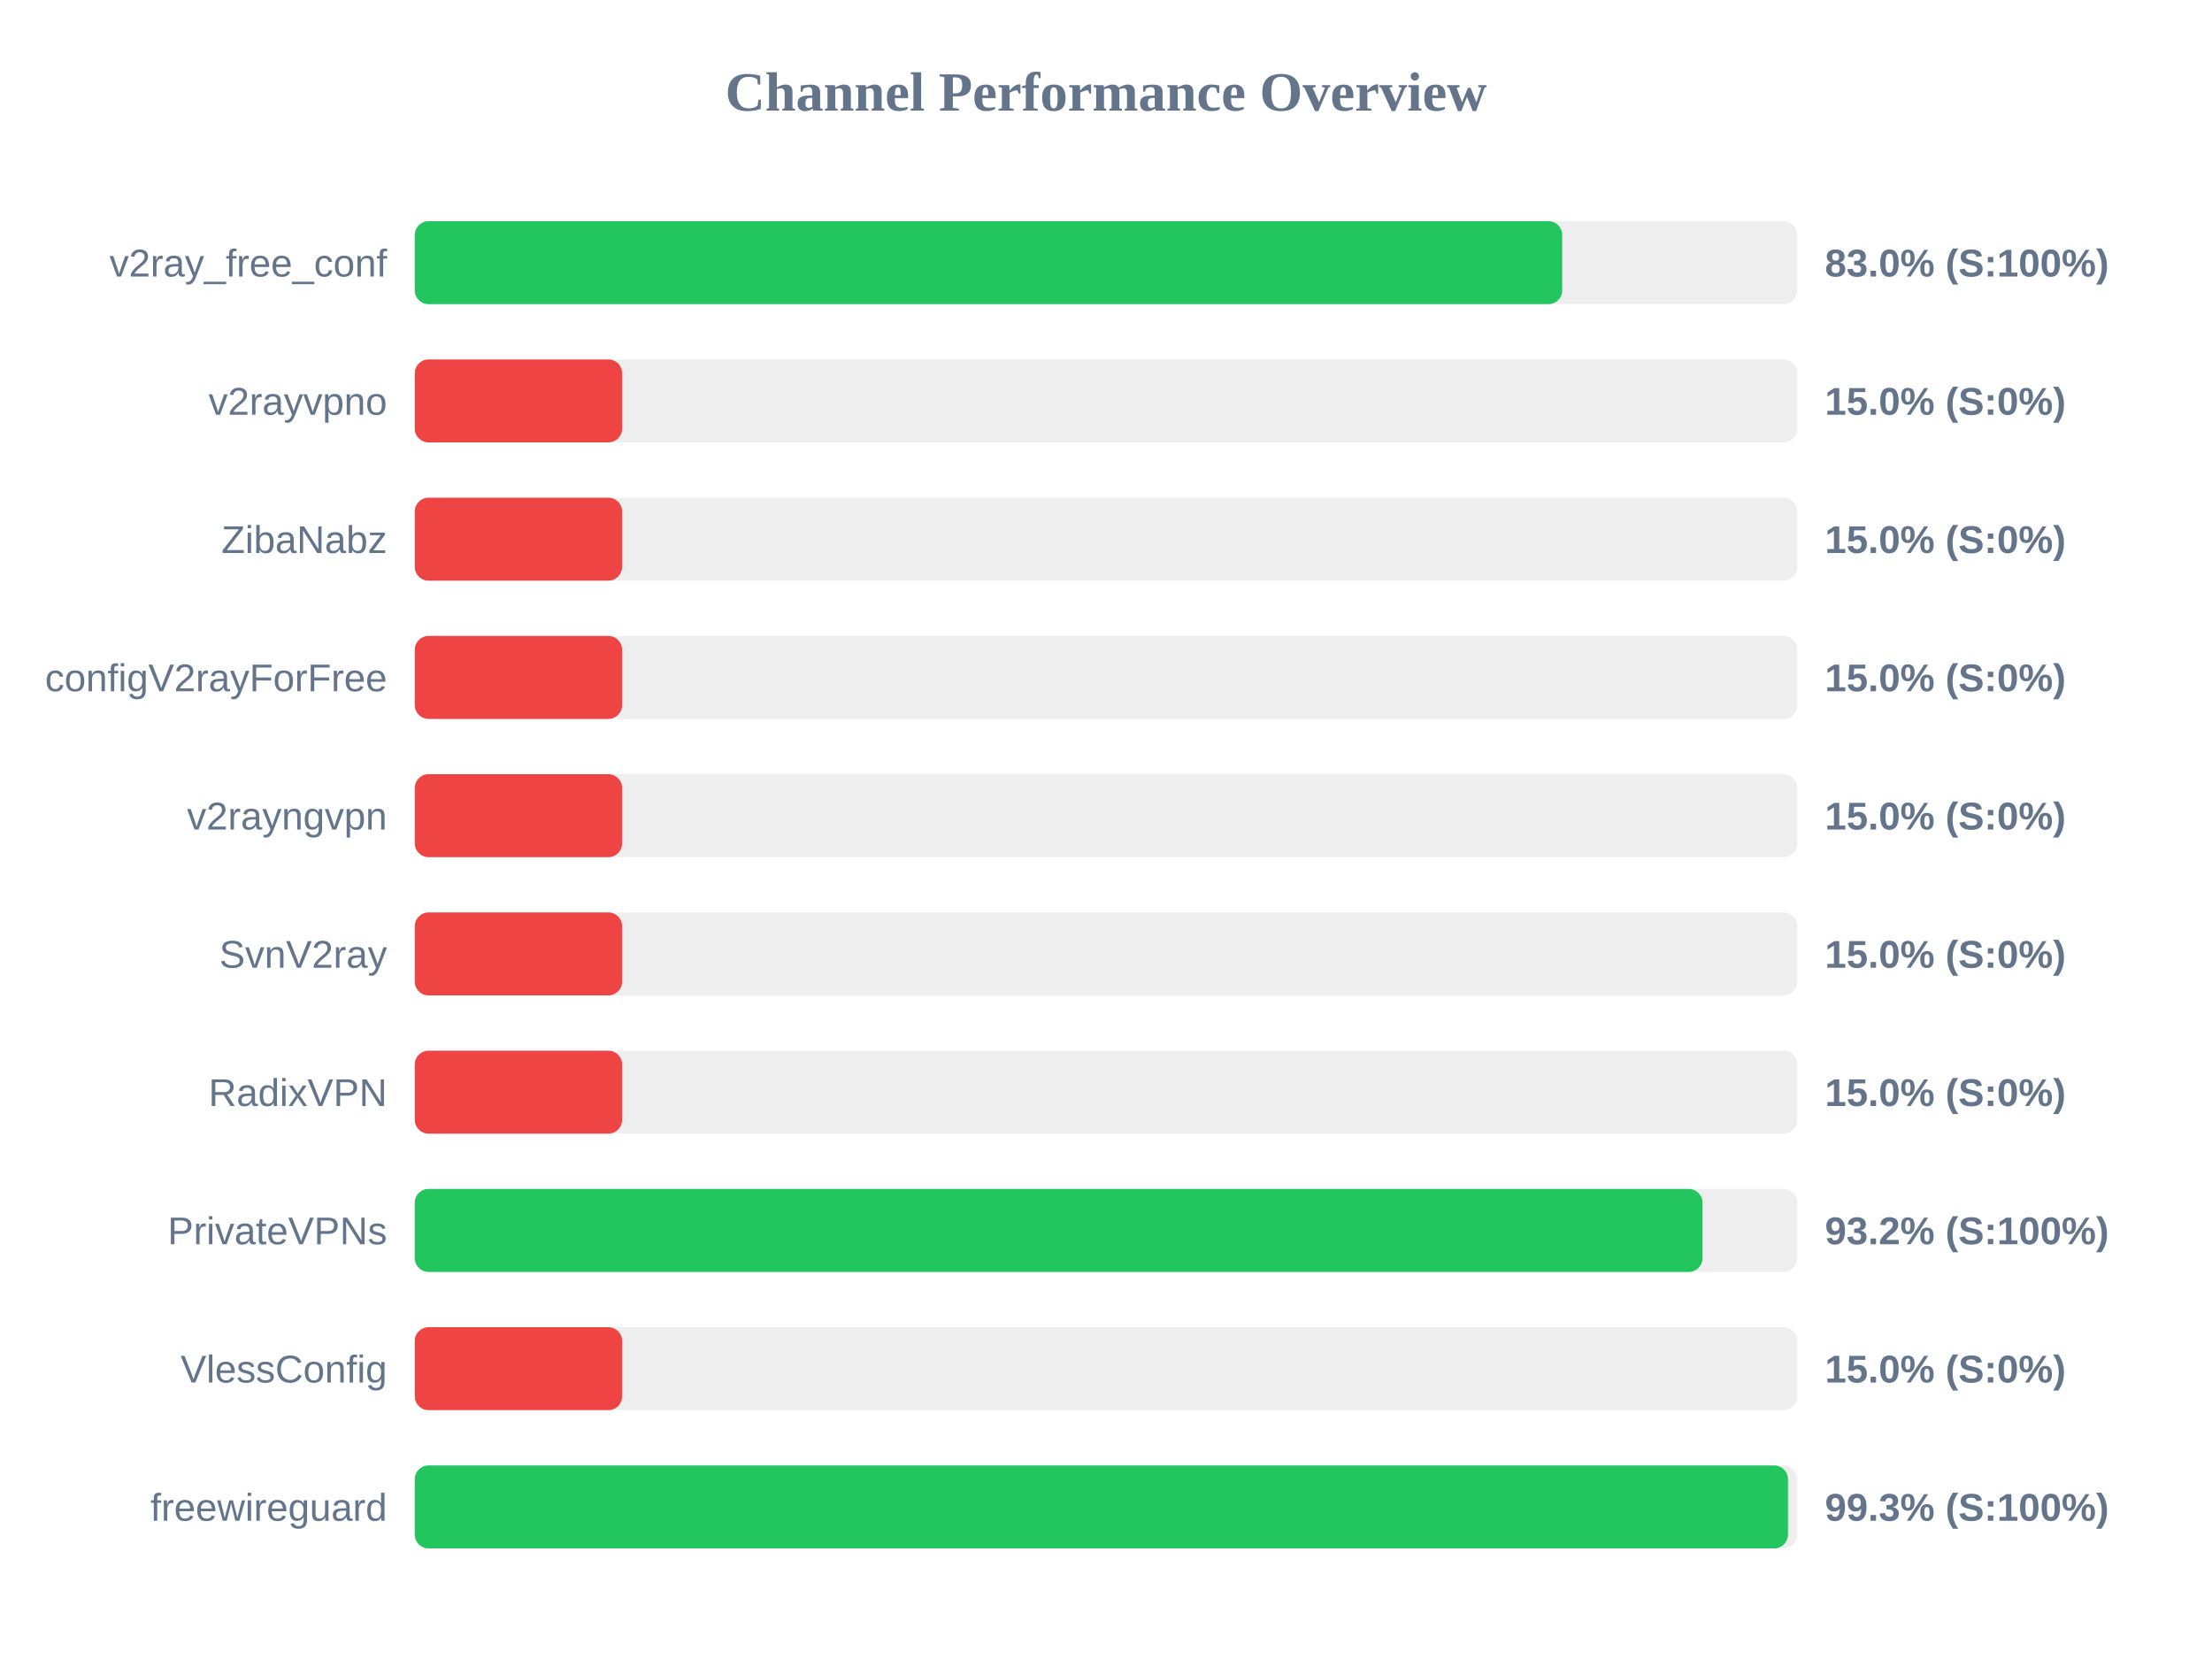
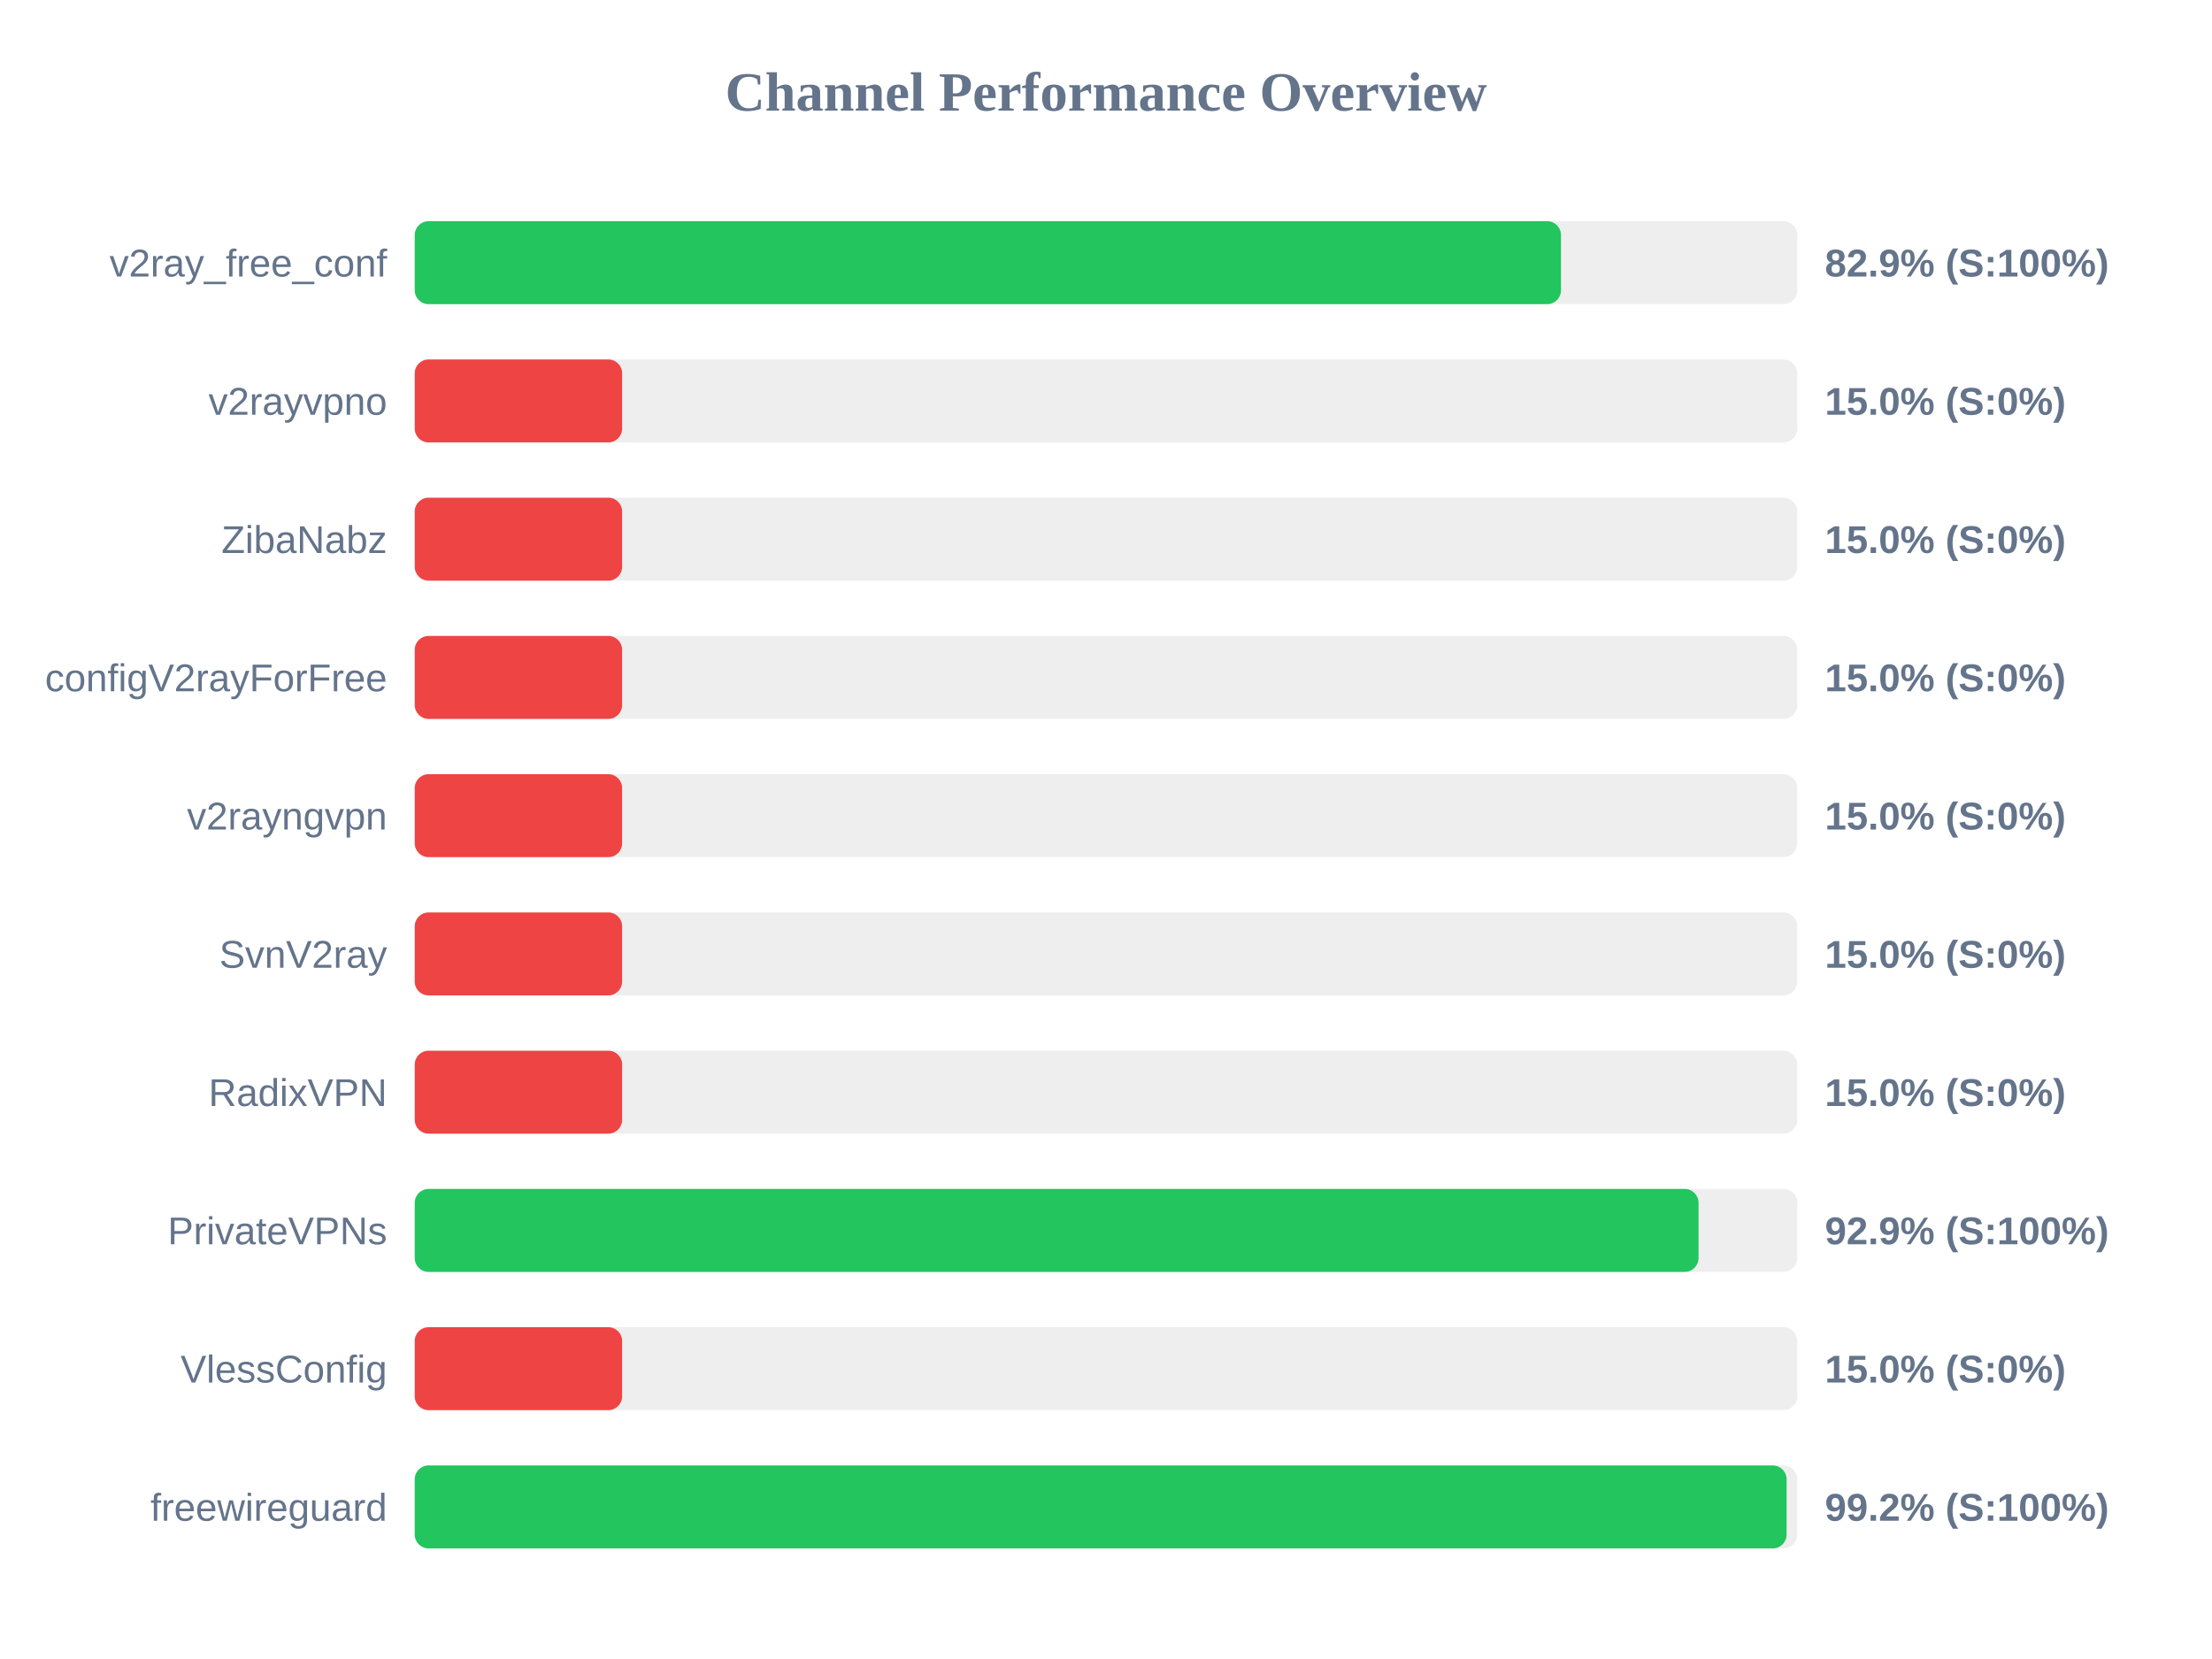
<svg xmlns="http://www.w3.org/2000/svg" width="800" height="600" version="1.1">
  <style>
        .row { font: 14px Arial; fill: #64748b; }
        .score { font: bold 14px Arial; fill: #64748b; }
    </style>
  <text x="400" y="40" text-anchor="middle" font-size="20px" font-weight="bold" fill="#64748b">Channel Performance Overview</text>
  <rect x="150" y="80" width="500" height="30" fill="#eee" rx="5" />
-   <rect x="150" y="80" width="415.0" height="30" fill="#22c55e" rx="5" />
+   <rect x="150" y="80" width="414.55" height="30" fill="#22c55e" rx="5" />
  <text x="140" y="100" text-anchor="end" class="row">v2ray_free_conf</text>
-   <text x="660" y="100" text-anchor="start" class="score">83.0% (S:100%)</text>
+   <text x="660" y="100" text-anchor="start" class="score">82.9% (S:100%)</text>
  <rect x="150" y="130" width="500" height="30" fill="#eee" rx="5" />
  <rect x="150" y="130" width="75.0" height="30" fill="#ef4444" rx="5" />
  <text x="140" y="150" text-anchor="end" class="row">v2rayvpno</text>
  <text x="660" y="150" text-anchor="start" class="score">15.0% (S:0%)</text>
  <rect x="150" y="180" width="500" height="30" fill="#eee" rx="5" />
  <rect x="150" y="180" width="75.0" height="30" fill="#ef4444" rx="5" />
  <text x="140" y="200" text-anchor="end" class="row">ZibaNabz</text>
  <text x="660" y="200" text-anchor="start" class="score">15.0% (S:0%)</text>
  <rect x="150" y="230" width="500" height="30" fill="#eee" rx="5" />
  <rect x="150" y="230" width="75.0" height="30" fill="#ef4444" rx="5" />
  <text x="140" y="250" text-anchor="end" class="row">configV2rayForFree</text>
  <text x="660" y="250" text-anchor="start" class="score">15.0% (S:0%)</text>
  <rect x="150" y="280" width="500" height="30" fill="#eee" rx="5" />
  <rect x="150" y="280" width="75.0" height="30" fill="#ef4444" rx="5" />
  <text x="140" y="300" text-anchor="end" class="row">v2rayngvpn</text>
  <text x="660" y="300" text-anchor="start" class="score">15.0% (S:0%)</text>
  <rect x="150" y="330" width="500" height="30" fill="#eee" rx="5" />
  <rect x="150" y="330" width="75.0" height="30" fill="#ef4444" rx="5" />
  <text x="140" y="350" text-anchor="end" class="row">SvnV2ray</text>
  <text x="660" y="350" text-anchor="start" class="score">15.0% (S:0%)</text>
  <rect x="150" y="380" width="500" height="30" fill="#eee" rx="5" />
  <rect x="150" y="380" width="75.0" height="30" fill="#ef4444" rx="5" />
  <text x="140" y="400" text-anchor="end" class="row">RadixVPN</text>
  <text x="660" y="400" text-anchor="start" class="score">15.0% (S:0%)</text>
  <rect x="150" y="430" width="500" height="30" fill="#eee" rx="5" />
-   <rect x="150" y="430" width="465.75" height="30" fill="#22c55e" rx="5" />
+   <rect x="150" y="430" width="464.3" height="30" fill="#22c55e" rx="5" />
  <text x="140" y="450" text-anchor="end" class="row">PrivateVPNs</text>
-   <text x="660" y="450" text-anchor="start" class="score">93.2% (S:100%)</text>
+   <text x="660" y="450" text-anchor="start" class="score">92.9% (S:100%)</text>
  <rect x="150" y="480" width="500" height="30" fill="#eee" rx="5" />
  <rect x="150" y="480" width="75.0" height="30" fill="#ef4444" rx="5" />
  <text x="140" y="500" text-anchor="end" class="row">VlessConfig</text>
  <text x="660" y="500" text-anchor="start" class="score">15.0% (S:0%)</text>
  <rect x="150" y="530" width="500" height="30" fill="#eee" rx="5" />
-   <rect x="150" y="530" width="496.65" height="30" fill="#22c55e" rx="5" />
+   <rect x="150" y="530" width="496.15" height="30" fill="#22c55e" rx="5" />
  <text x="140" y="550" text-anchor="end" class="row">freewireguard</text>
-   <text x="660" y="550" text-anchor="start" class="score">99.3% (S:100%)</text>
+   <text x="660" y="550" text-anchor="start" class="score">99.2% (S:100%)</text>
</svg>
